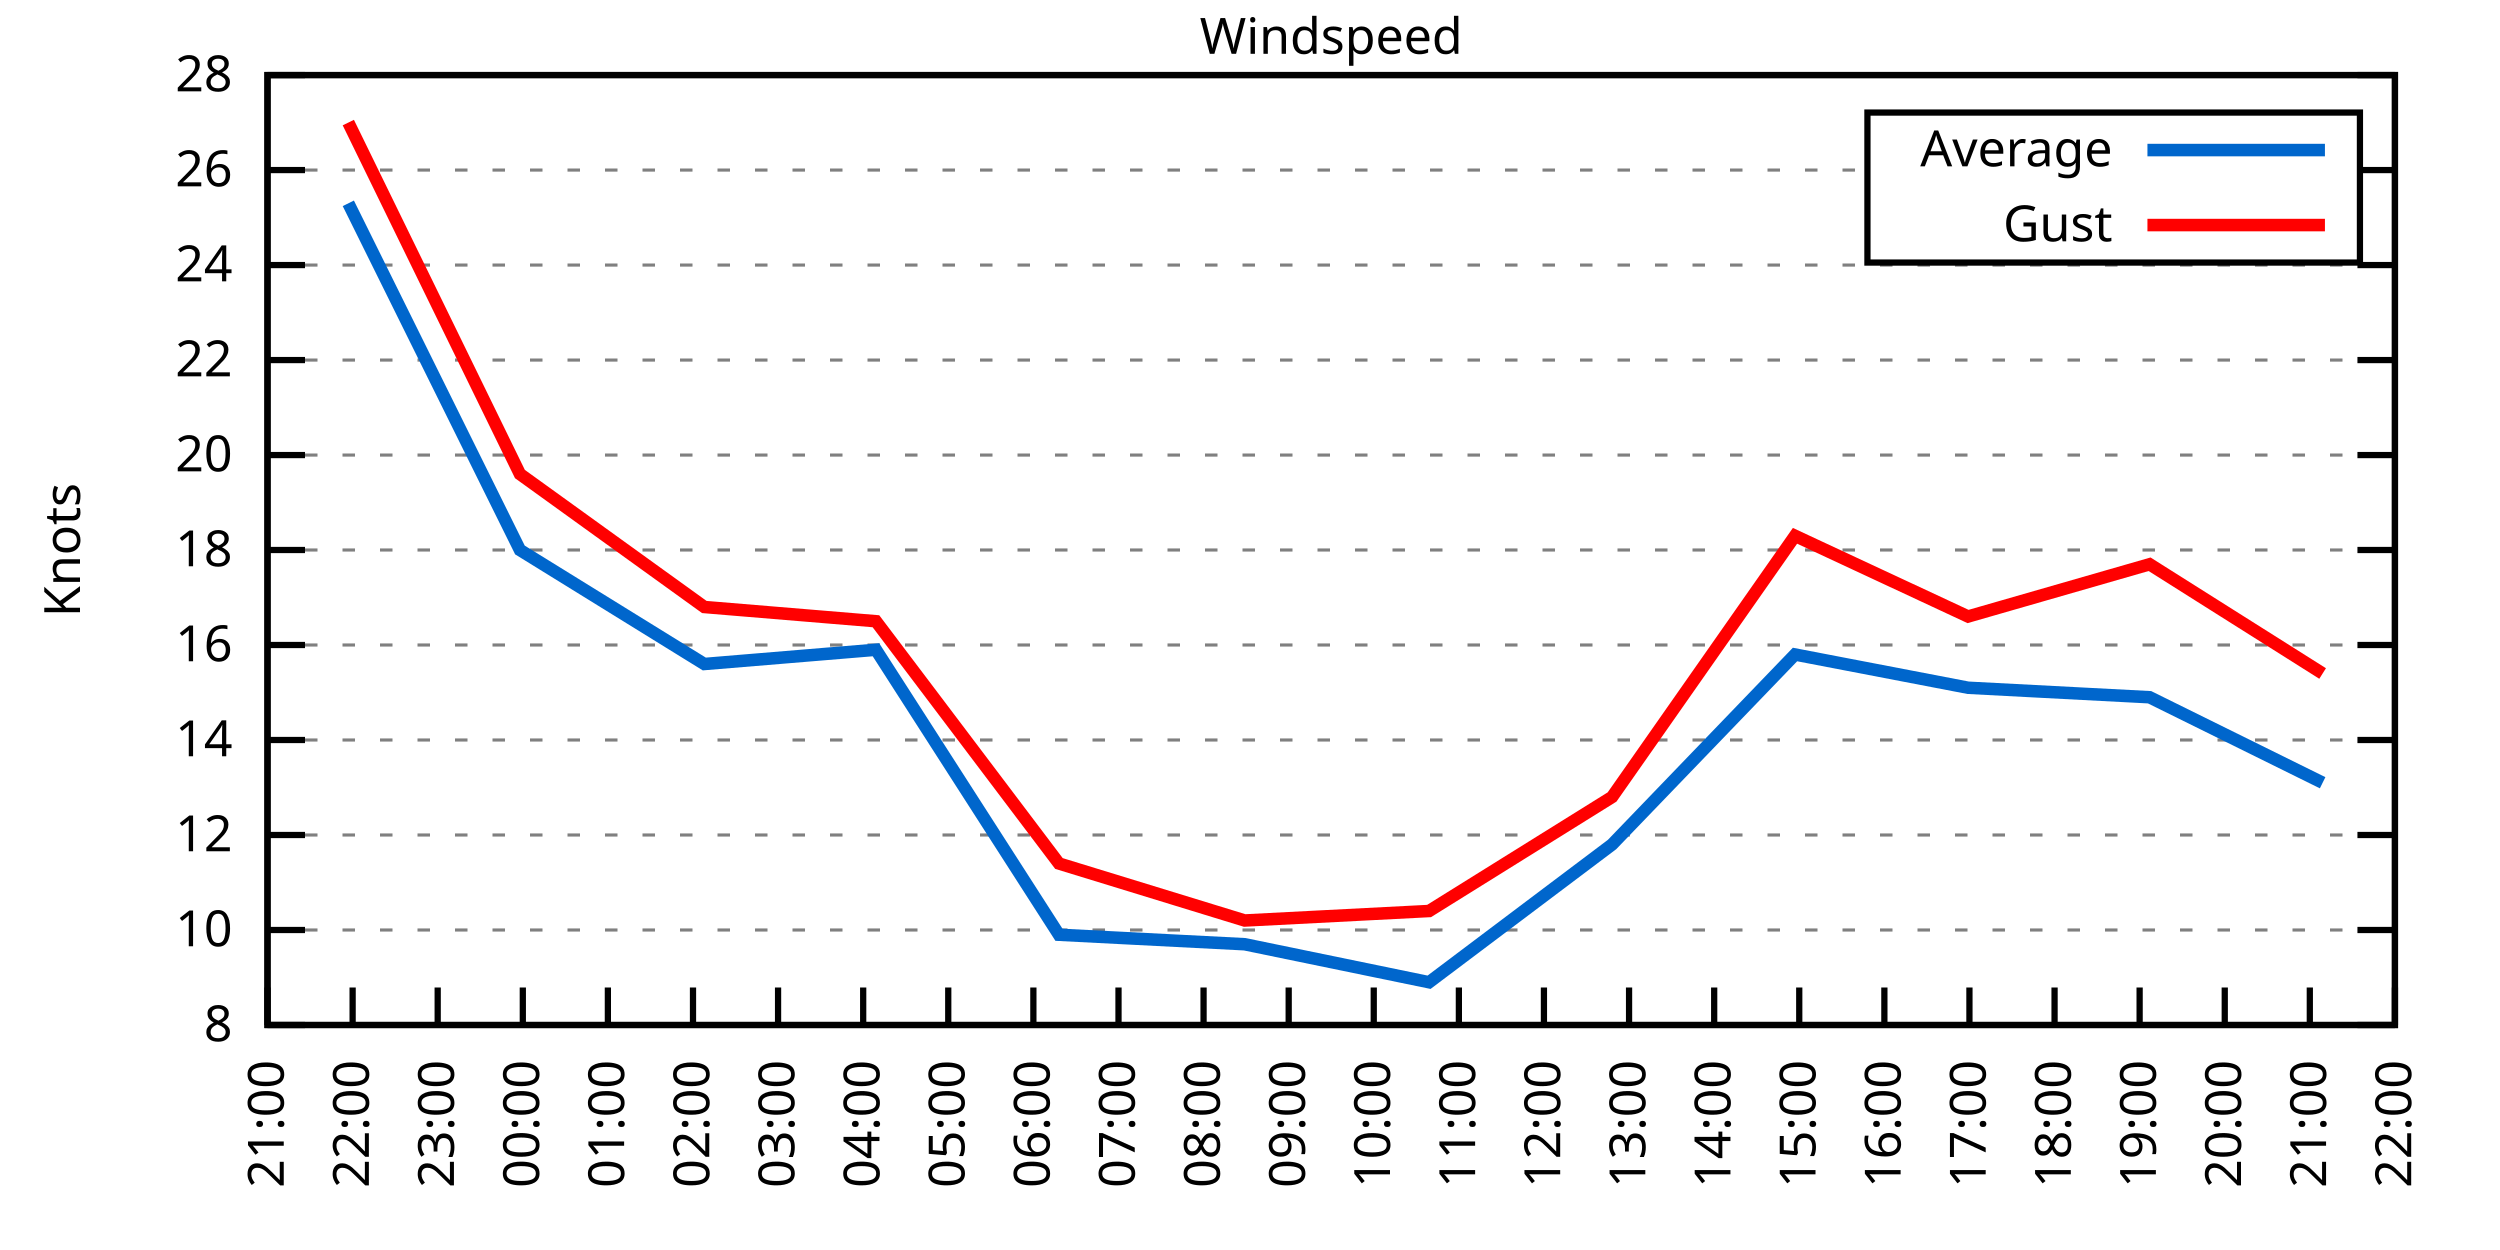
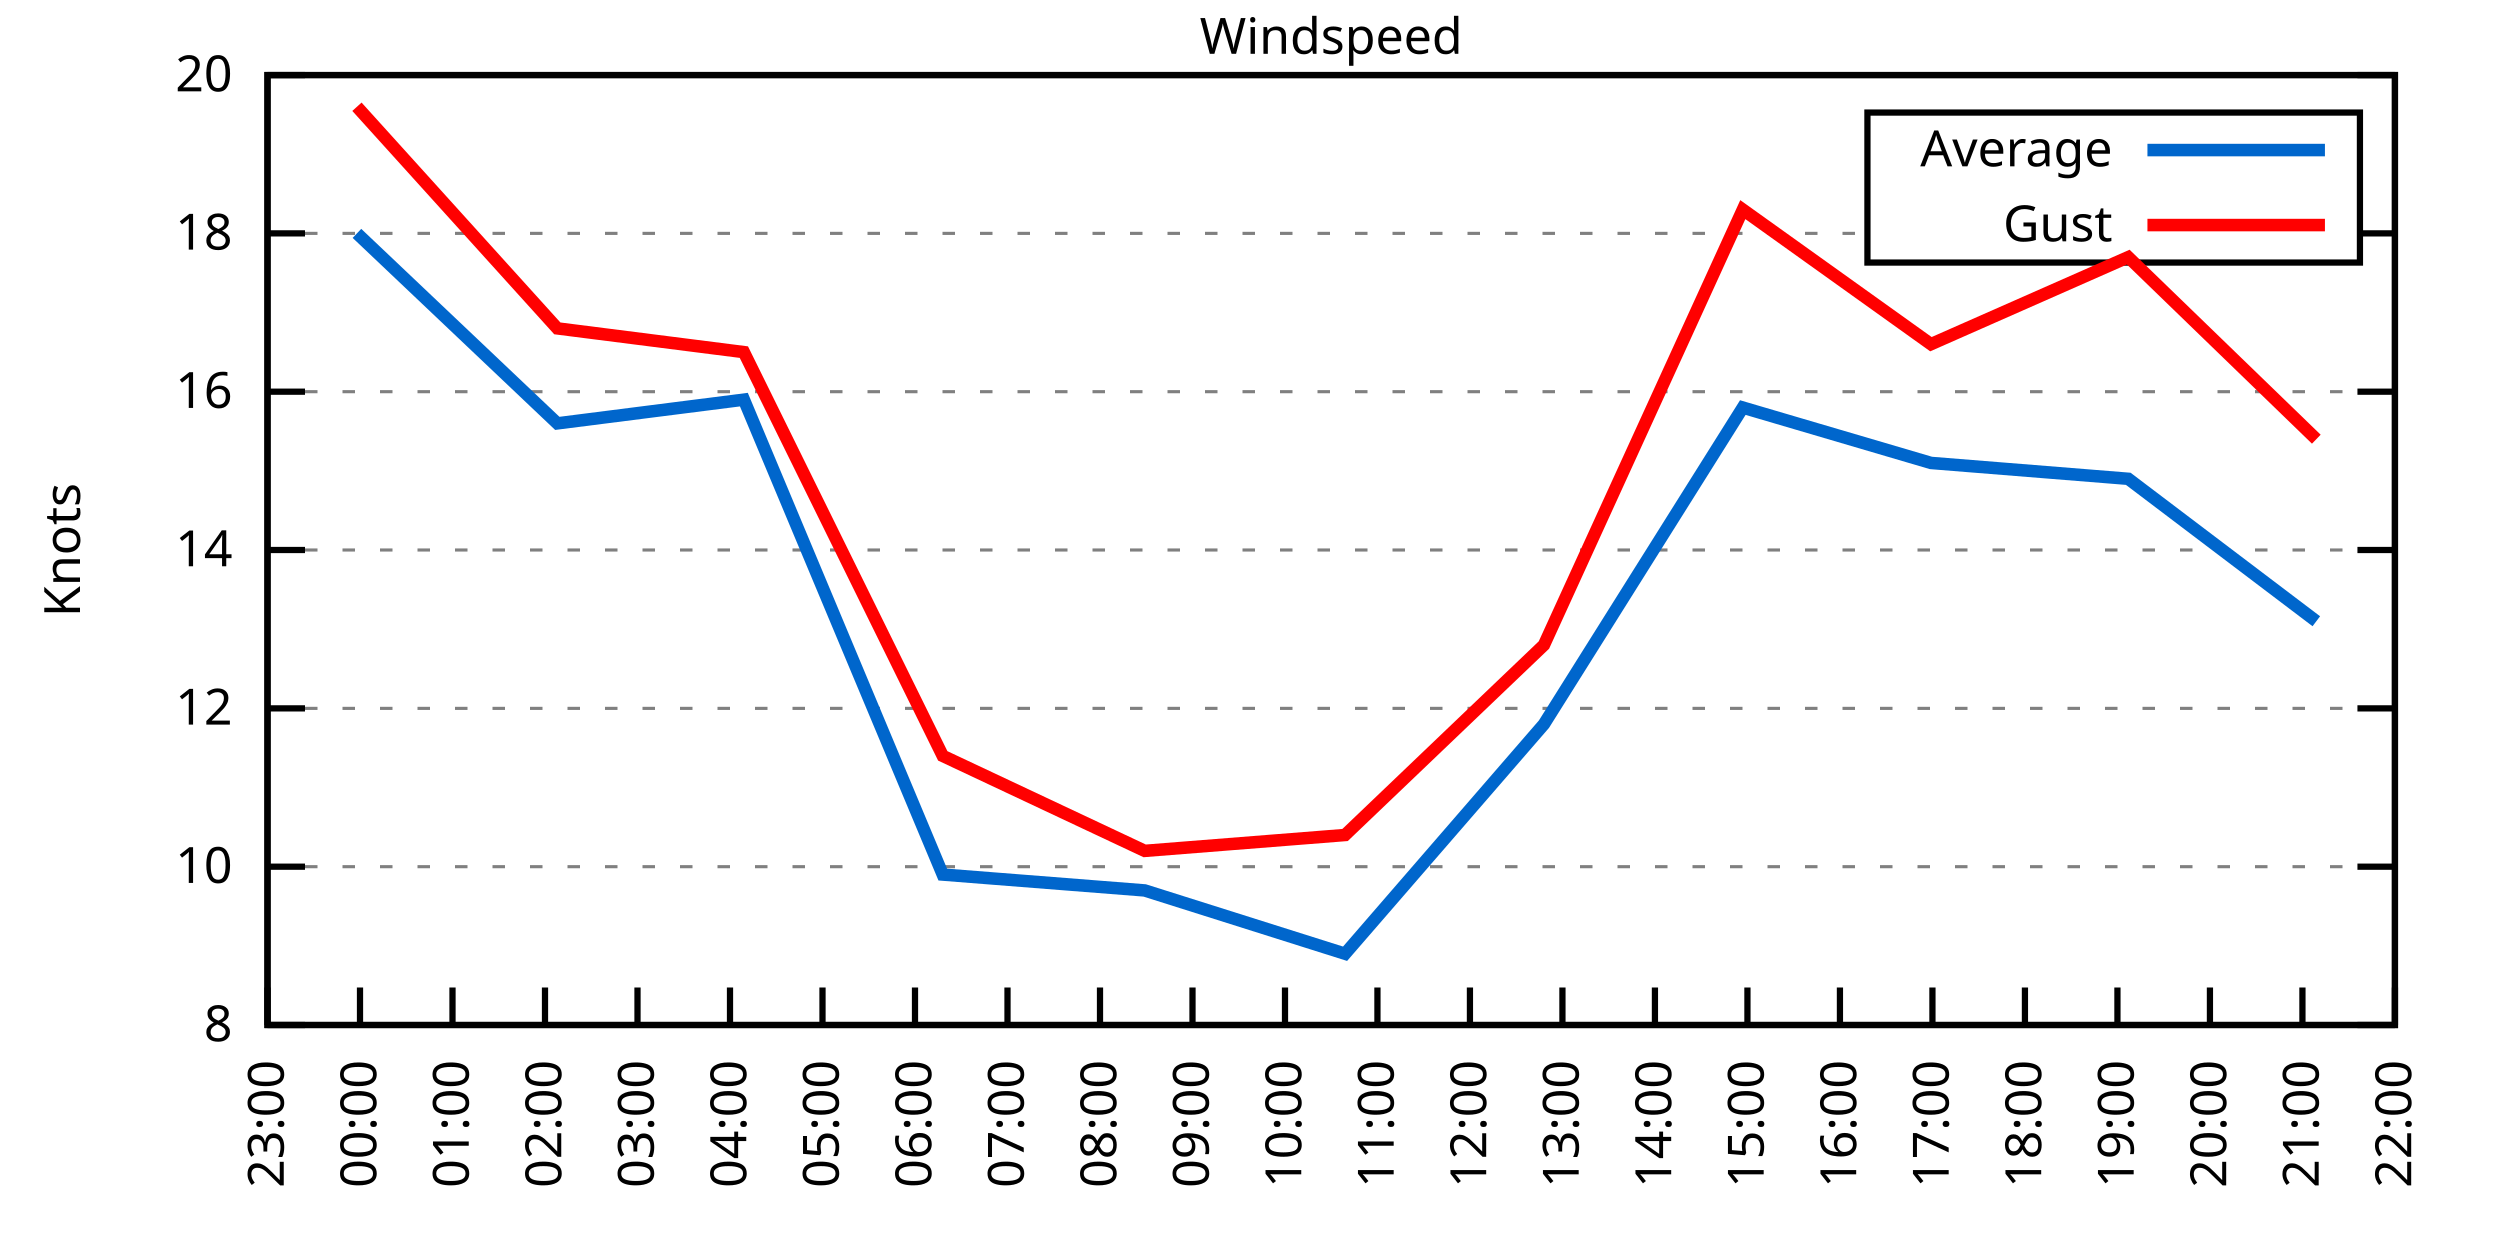
<svg xmlns="http://www.w3.org/2000/svg" xmlns:xlink="http://www.w3.org/1999/xlink" width="400" height="200" viewBox="0 0 400 200">
  <g id="gnuplot_canvas">
    <rect x="0" y="0" width="400" height="200" fill="none" />
    <defs>
      <circle id="gpDot" r="0.5" stroke-width="0.5" stroke="currentColor" />
      <path id="gpPt0" stroke-width="0.333" stroke="currentColor" d="M-1,0 h2 M0,-1 v2" />
      <path id="gpPt1" stroke-width="0.333" stroke="currentColor" d="M-1,-1 L1,1 M1,-1 L-1,1" />
      <path id="gpPt2" stroke-width="0.333" stroke="currentColor" d="M-1,0 L1,0 M0,-1 L0,1 M-1,-1 L1,1 M-1,1 L1,-1" />
      <rect id="gpPt3" stroke-width="0.333" stroke="currentColor" x="-1" y="-1" width="2" height="2" />
      <rect id="gpPt4" stroke-width="0.333" stroke="currentColor" fill="currentColor" x="-1" y="-1" width="2" height="2" />
      <circle id="gpPt5" stroke-width="0.333" stroke="currentColor" cx="0" cy="0" r="1" />
      <use xlink:href="#gpPt5" id="gpPt6" fill="currentColor" stroke="none" />
      <path id="gpPt7" stroke-width="0.333" stroke="currentColor" d="M0,-1.33 L-1.33,0.67 L1.33,0.67 z" />
      <use xlink:href="#gpPt7" id="gpPt8" fill="currentColor" stroke="none" />
      <use xlink:href="#gpPt7" id="gpPt9" stroke="currentColor" transform="rotate(180)" />
      <use xlink:href="#gpPt9" id="gpPt10" fill="currentColor" stroke="none" />
      <use xlink:href="#gpPt3" id="gpPt11" stroke="currentColor" transform="rotate(45)" />
      <use xlink:href="#gpPt11" id="gpPt12" fill="currentColor" stroke="none" />
      <path id="gpPt13" stroke-width="0.333" stroke="currentColor" d="M0,1.330 L1.265,0.411 L0.782,-1.067 L-0.782,-1.076 L-1.265,0.411 z" />
      <use xlink:href="#gpPt13" id="gpPt14" fill="currentColor" stroke="none" />
      <filter id="textbox" filterUnits="objectBoundingBox" x="0" y="0" height="1" width="1">
        <feFlood flood-color="white" flood-opacity="1" result="bgnd" />
        <feComposite in="SourceGraphic" in2="bgnd" operator="atop" />
      </filter>
      <filter id="greybox" filterUnits="objectBoundingBox" x="0" y="0" height="1" width="1">
        <feFlood flood-color="lightgrey" flood-opacity="1" result="grey" />
        <feComposite in="SourceGraphic" in2="grey" operator="atop" />
      </filter>
    </defs>
    <g fill="none" color="white" stroke="currentColor" stroke-width="1.00" stroke-linecap="butt" stroke-linejoin="miter">
</g>
    <g fill="none" color="black" stroke="currentColor" stroke-width="1.00" stroke-linecap="butt" stroke-linejoin="miter">
      <g stroke="none" shape-rendering="crispEdges">
        <polygon fill="rgb(255, 255, 255)" points="42.80,164.00 383.18,164.00 383.18,12.02 42.80,12.02 " />
      </g>
    </g>
    <g fill="none" color="black" stroke="currentColor" stroke-width="1.00" stroke-linecap="butt" stroke-linejoin="miter">
</g>
    <g fill="none" color="black" stroke="black" stroke-width="0.50" stroke-linecap="butt" stroke-linejoin="miter">
</g>
    <g fill="none" color="gray" stroke="currentColor" stroke-width="0.50" stroke-linecap="butt" stroke-linejoin="miter">
      <path stroke="gray" stroke-dasharray="2,4" class="gridline" d="M42.80,164.00 L383.19,164.00  " />
    </g>
    <g fill="none" color="gray" stroke="gray" stroke-width="1.00" stroke-linecap="butt" stroke-linejoin="miter">
</g>
    <g fill="none" color="black" stroke="currentColor" stroke-width="1.00" stroke-linecap="butt" stroke-linejoin="miter">
      <path stroke="black" d="M42.80,164.00 L48.80,164.00 M383.19,164.00 L377.19,164.00  " />
      <g transform="translate(37.20,166.60)" stroke="none" fill="black" font-family="Sans" font-size="8.00" text-anchor="end">
        <text>
          <tspan font-family="Sans"> 8</tspan>
        </text>
      </g>
    </g>
    <g fill="none" color="black" stroke="currentColor" stroke-width="1.00" stroke-linecap="butt" stroke-linejoin="miter">
</g>
    <g fill="none" color="black" stroke="black" stroke-width="0.50" stroke-linecap="butt" stroke-linejoin="miter">
</g>
    <g fill="none" color="gray" stroke="currentColor" stroke-width="0.50" stroke-linecap="butt" stroke-linejoin="miter">
-       <path stroke="gray" stroke-dasharray="2,4" class="gridline" d="M42.80,148.80 L383.19,148.80  " />
-     </g>
-     <g fill="none" color="gray" stroke="gray" stroke-width="1.00" stroke-linecap="butt" stroke-linejoin="miter">
- </g>
-     <g fill="none" color="black" stroke="currentColor" stroke-width="1.00" stroke-linecap="butt" stroke-linejoin="miter">
-       <path stroke="black" d="M42.80,148.80 L48.80,148.80 M383.19,148.80 L377.19,148.80  " />
-       <g transform="translate(37.20,151.40)" stroke="none" fill="black" font-family="Sans" font-size="8.00" text-anchor="end">
+       <path stroke="gray" stroke-dasharray="2,4" class="gridline" d="M42.80,138.67 L383.19,138.67  " />
+     </g>
+     <g fill="none" color="gray" stroke="gray" stroke-width="1.00" stroke-linecap="butt" stroke-linejoin="miter">
+ </g>
+     <g fill="none" color="black" stroke="currentColor" stroke-width="1.00" stroke-linecap="butt" stroke-linejoin="miter">
+       <path stroke="black" d="M42.80,138.67 L48.80,138.67 M383.19,138.67 L377.19,138.67  " />
+       <g transform="translate(37.20,141.27)" stroke="none" fill="black" font-family="Sans" font-size="8.00" text-anchor="end">
        <text>
          <tspan font-family="Sans"> 10</tspan>
        </text>
      </g>
    </g>
    <g fill="none" color="black" stroke="currentColor" stroke-width="1.00" stroke-linecap="butt" stroke-linejoin="miter">
</g>
    <g fill="none" color="black" stroke="black" stroke-width="0.50" stroke-linecap="butt" stroke-linejoin="miter">
</g>
    <g fill="none" color="gray" stroke="currentColor" stroke-width="0.50" stroke-linecap="butt" stroke-linejoin="miter">
-       <path stroke="gray" stroke-dasharray="2,4" class="gridline" d="M42.80,133.60 L383.19,133.60  " />
-     </g>
-     <g fill="none" color="gray" stroke="gray" stroke-width="1.00" stroke-linecap="butt" stroke-linejoin="miter">
- </g>
-     <g fill="none" color="black" stroke="currentColor" stroke-width="1.00" stroke-linecap="butt" stroke-linejoin="miter">
-       <path stroke="black" d="M42.80,133.60 L48.80,133.60 M383.19,133.60 L377.19,133.60  " />
-       <g transform="translate(37.20,136.20)" stroke="none" fill="black" font-family="Sans" font-size="8.00" text-anchor="end">
+       <path stroke="gray" stroke-dasharray="2,4" class="gridline" d="M42.80,113.34 L383.19,113.34  " />
+     </g>
+     <g fill="none" color="gray" stroke="gray" stroke-width="1.00" stroke-linecap="butt" stroke-linejoin="miter">
+ </g>
+     <g fill="none" color="black" stroke="currentColor" stroke-width="1.00" stroke-linecap="butt" stroke-linejoin="miter">
+       <path stroke="black" d="M42.80,113.34 L48.80,113.34 M383.19,113.34 L377.19,113.34  " />
+       <g transform="translate(37.20,115.94)" stroke="none" fill="black" font-family="Sans" font-size="8.00" text-anchor="end">
        <text>
          <tspan font-family="Sans"> 12</tspan>
-         </text>
-       </g>
-     </g>
-     <g fill="none" color="black" stroke="currentColor" stroke-width="1.00" stroke-linecap="butt" stroke-linejoin="miter">
- </g>
-     <g fill="none" color="black" stroke="black" stroke-width="0.50" stroke-linecap="butt" stroke-linejoin="miter">
- </g>
-     <g fill="none" color="gray" stroke="currentColor" stroke-width="0.50" stroke-linecap="butt" stroke-linejoin="miter">
-       <path stroke="gray" stroke-dasharray="2,4" class="gridline" d="M42.80,118.40 L383.19,118.40  " />
-     </g>
-     <g fill="none" color="gray" stroke="gray" stroke-width="1.00" stroke-linecap="butt" stroke-linejoin="miter">
- </g>
-     <g fill="none" color="black" stroke="currentColor" stroke-width="1.00" stroke-linecap="butt" stroke-linejoin="miter">
-       <path stroke="black" d="M42.80,118.40 L48.80,118.40 M383.19,118.40 L377.19,118.40  " />
-       <g transform="translate(37.20,121.00)" stroke="none" fill="black" font-family="Sans" font-size="8.00" text-anchor="end">
-         <text>
-           <tspan font-family="Sans"> 14</tspan>
-         </text>
-       </g>
-     </g>
-     <g fill="none" color="black" stroke="currentColor" stroke-width="1.00" stroke-linecap="butt" stroke-linejoin="miter">
- </g>
-     <g fill="none" color="black" stroke="black" stroke-width="0.50" stroke-linecap="butt" stroke-linejoin="miter">
- </g>
-     <g fill="none" color="gray" stroke="currentColor" stroke-width="0.50" stroke-linecap="butt" stroke-linejoin="miter">
-       <path stroke="gray" stroke-dasharray="2,4" class="gridline" d="M42.80,103.20 L383.19,103.20  " />
-     </g>
-     <g fill="none" color="gray" stroke="gray" stroke-width="1.00" stroke-linecap="butt" stroke-linejoin="miter">
- </g>
-     <g fill="none" color="black" stroke="currentColor" stroke-width="1.00" stroke-linecap="butt" stroke-linejoin="miter">
-       <path stroke="black" d="M42.80,103.20 L48.80,103.20 M383.19,103.20 L377.19,103.20  " />
-       <g transform="translate(37.20,105.80)" stroke="none" fill="black" font-family="Sans" font-size="8.00" text-anchor="end">
-         <text>
-           <tspan font-family="Sans"> 16</tspan>
        </text>
      </g>
    </g>
    <g fill="none" color="black" stroke="currentColor" stroke-width="1.00" stroke-linecap="butt" stroke-linejoin="miter">
</g>
    <g fill="none" color="black" stroke="black" stroke-width="0.50" stroke-linecap="butt" stroke-linejoin="miter">
</g>
    <g fill="none" color="gray" stroke="currentColor" stroke-width="0.50" stroke-linecap="butt" stroke-linejoin="miter">
      <path stroke="gray" stroke-dasharray="2,4" class="gridline" d="M42.80,88.00 L383.19,88.00  " />
    </g>
    <g fill="none" color="gray" stroke="gray" stroke-width="1.00" stroke-linecap="butt" stroke-linejoin="miter">
</g>
    <g fill="none" color="black" stroke="currentColor" stroke-width="1.00" stroke-linecap="butt" stroke-linejoin="miter">
      <path stroke="black" d="M42.80,88.00 L48.80,88.00 M383.19,88.00 L377.19,88.00  " />
      <g transform="translate(37.20,90.60)" stroke="none" fill="black" font-family="Sans" font-size="8.00" text-anchor="end">
        <text>
+           <tspan font-family="Sans"> 14</tspan>
+         </text>
+       </g>
+     </g>
+     <g fill="none" color="black" stroke="currentColor" stroke-width="1.00" stroke-linecap="butt" stroke-linejoin="miter">
+ </g>
+     <g fill="none" color="black" stroke="black" stroke-width="0.50" stroke-linecap="butt" stroke-linejoin="miter">
+ </g>
+     <g fill="none" color="gray" stroke="currentColor" stroke-width="0.50" stroke-linecap="butt" stroke-linejoin="miter">
+       <path stroke="gray" stroke-dasharray="2,4" class="gridline" d="M42.80,62.67 L383.19,62.67  " />
+     </g>
+     <g fill="none" color="gray" stroke="gray" stroke-width="1.00" stroke-linecap="butt" stroke-linejoin="miter">
+ </g>
+     <g fill="none" color="black" stroke="currentColor" stroke-width="1.00" stroke-linecap="butt" stroke-linejoin="miter">
+       <path stroke="black" d="M42.80,62.67 L48.80,62.67 M383.19,62.67 L377.19,62.67  " />
+       <g transform="translate(37.20,65.27)" stroke="none" fill="black" font-family="Sans" font-size="8.00" text-anchor="end">
+         <text>
+           <tspan font-family="Sans"> 16</tspan>
+         </text>
+       </g>
+     </g>
+     <g fill="none" color="black" stroke="currentColor" stroke-width="1.00" stroke-linecap="butt" stroke-linejoin="miter">
+ </g>
+     <g fill="none" color="black" stroke="black" stroke-width="0.50" stroke-linecap="butt" stroke-linejoin="miter">
+ </g>
+     <g fill="none" color="gray" stroke="currentColor" stroke-width="0.50" stroke-linecap="butt" stroke-linejoin="miter">
+       <path stroke="gray" stroke-dasharray="2,4" class="gridline" d="M42.80,37.34 L298.79,37.34 M377.59,37.34 L383.19,37.34  " />
+     </g>
+     <g fill="none" color="gray" stroke="gray" stroke-width="1.00" stroke-linecap="butt" stroke-linejoin="miter">
+ </g>
+     <g fill="none" color="black" stroke="currentColor" stroke-width="1.00" stroke-linecap="butt" stroke-linejoin="miter">
+       <path stroke="black" d="M42.80,37.34 L48.80,37.34 M383.19,37.34 L377.19,37.34  " />
+       <g transform="translate(37.20,39.94)" stroke="none" fill="black" font-family="Sans" font-size="8.00" text-anchor="end">
+         <text>
          <tspan font-family="Sans"> 18</tspan>
-         </text>
-       </g>
-     </g>
-     <g fill="none" color="black" stroke="currentColor" stroke-width="1.00" stroke-linecap="butt" stroke-linejoin="miter">
- </g>
-     <g fill="none" color="black" stroke="black" stroke-width="0.50" stroke-linecap="butt" stroke-linejoin="miter">
- </g>
-     <g fill="none" color="gray" stroke="currentColor" stroke-width="0.50" stroke-linecap="butt" stroke-linejoin="miter">
-       <path stroke="gray" stroke-dasharray="2,4" class="gridline" d="M42.80,72.81 L383.19,72.81  " />
-     </g>
-     <g fill="none" color="gray" stroke="gray" stroke-width="1.00" stroke-linecap="butt" stroke-linejoin="miter">
- </g>
-     <g fill="none" color="black" stroke="currentColor" stroke-width="1.00" stroke-linecap="butt" stroke-linejoin="miter">
-       <path stroke="black" d="M42.80,72.81 L48.80,72.81 M383.19,72.81 L377.19,72.81  " />
-       <g transform="translate(37.20,75.41)" stroke="none" fill="black" font-family="Sans" font-size="8.00" text-anchor="end">
-         <text>
-           <tspan font-family="Sans"> 20</tspan>
-         </text>
-       </g>
-     </g>
-     <g fill="none" color="black" stroke="currentColor" stroke-width="1.00" stroke-linecap="butt" stroke-linejoin="miter">
- </g>
-     <g fill="none" color="black" stroke="black" stroke-width="0.50" stroke-linecap="butt" stroke-linejoin="miter">
- </g>
-     <g fill="none" color="gray" stroke="currentColor" stroke-width="0.50" stroke-linecap="butt" stroke-linejoin="miter">
-       <path stroke="gray" stroke-dasharray="2,4" class="gridline" d="M42.80,57.61 L383.19,57.61  " />
-     </g>
-     <g fill="none" color="gray" stroke="gray" stroke-width="1.00" stroke-linecap="butt" stroke-linejoin="miter">
- </g>
-     <g fill="none" color="black" stroke="currentColor" stroke-width="1.00" stroke-linecap="butt" stroke-linejoin="miter">
-       <path stroke="black" d="M42.80,57.61 L48.80,57.61 M383.19,57.61 L377.19,57.61  " />
-       <g transform="translate(37.20,60.21)" stroke="none" fill="black" font-family="Sans" font-size="8.00" text-anchor="end">
-         <text>
-           <tspan font-family="Sans"> 22</tspan>
-         </text>
-       </g>
-     </g>
-     <g fill="none" color="black" stroke="currentColor" stroke-width="1.00" stroke-linecap="butt" stroke-linejoin="miter">
- </g>
-     <g fill="none" color="black" stroke="black" stroke-width="0.50" stroke-linecap="butt" stroke-linejoin="miter">
- </g>
-     <g fill="none" color="gray" stroke="currentColor" stroke-width="0.50" stroke-linecap="butt" stroke-linejoin="miter">
-       <path stroke="gray" stroke-dasharray="2,4" class="gridline" d="M42.80,42.41 L383.19,42.41  " />
-     </g>
-     <g fill="none" color="gray" stroke="gray" stroke-width="1.00" stroke-linecap="butt" stroke-linejoin="miter">
- </g>
-     <g fill="none" color="black" stroke="currentColor" stroke-width="1.00" stroke-linecap="butt" stroke-linejoin="miter">
-       <path stroke="black" d="M42.80,42.41 L48.80,42.41 M383.19,42.41 L377.19,42.41  " />
-       <g transform="translate(37.20,45.01)" stroke="none" fill="black" font-family="Sans" font-size="8.00" text-anchor="end">
-         <text>
-           <tspan font-family="Sans"> 24</tspan>
-         </text>
-       </g>
-     </g>
-     <g fill="none" color="black" stroke="currentColor" stroke-width="1.00" stroke-linecap="butt" stroke-linejoin="miter">
- </g>
-     <g fill="none" color="black" stroke="black" stroke-width="0.50" stroke-linecap="butt" stroke-linejoin="miter">
- </g>
-     <g fill="none" color="gray" stroke="currentColor" stroke-width="0.50" stroke-linecap="butt" stroke-linejoin="miter">
-       <path stroke="gray" stroke-dasharray="2,4" class="gridline" d="M42.80,27.21 L298.79,27.21 M377.59,27.21 L383.19,27.21  " />
-     </g>
-     <g fill="none" color="gray" stroke="gray" stroke-width="1.00" stroke-linecap="butt" stroke-linejoin="miter">
- </g>
-     <g fill="none" color="black" stroke="currentColor" stroke-width="1.00" stroke-linecap="butt" stroke-linejoin="miter">
-       <path stroke="black" d="M42.80,27.21 L48.80,27.21 M383.19,27.21 L377.19,27.21  " />
-       <g transform="translate(37.20,29.81)" stroke="none" fill="black" font-family="Sans" font-size="8.00" text-anchor="end">
-         <text>
-           <tspan font-family="Sans"> 26</tspan>
        </text>
      </g>
    </g>
    <g fill="none" color="black" stroke="currentColor" stroke-width="1.00" stroke-linecap="butt" stroke-linejoin="miter">
</g>
    <g fill="none" color="black" stroke="black" stroke-width="0.50" stroke-linecap="butt" stroke-linejoin="miter">
</g>
    <g fill="none" color="gray" stroke="currentColor" stroke-width="0.50" stroke-linecap="butt" stroke-linejoin="miter">
      <path stroke="gray" stroke-dasharray="2,4" class="gridline" d="M42.80,12.01 L383.19,12.01  " />
    </g>
    <g fill="none" color="gray" stroke="gray" stroke-width="1.00" stroke-linecap="butt" stroke-linejoin="miter">
</g>
    <g fill="none" color="black" stroke="currentColor" stroke-width="1.00" stroke-linecap="butt" stroke-linejoin="miter">
      <path stroke="black" d="M42.80,12.01 L48.80,12.01 M383.19,12.01 L377.19,12.01  " />
      <g transform="translate(37.20,14.61)" stroke="none" fill="black" font-family="Sans" font-size="8.00" text-anchor="end">
        <text>
-           <tspan font-family="Sans"> 28</tspan>
+           <tspan font-family="Sans"> 20</tspan>
        </text>
      </g>
    </g>
    <g fill="none" color="black" stroke="currentColor" stroke-width="1.00" stroke-linecap="butt" stroke-linejoin="miter">
      <path stroke="black" d="M42.80,164.00 L42.80,158.00  " />
      <g transform="translate(45.40,169.60) rotate(270.00)" stroke="none" fill="black" font-family="Sans" font-size="8.00" text-anchor="end">
        <text>
-           <tspan font-family="Sans">21:00</tspan>
-         </text>
-       </g>
-     </g>
-     <g fill="none" color="black" stroke="currentColor" stroke-width="1.00" stroke-linecap="butt" stroke-linejoin="miter">
-       <path stroke="black" d="M56.42,164.00 L56.42,158.00  " />
-       <g transform="translate(59.02,169.60) rotate(270.00)" stroke="none" fill="black" font-family="Sans" font-size="8.00" text-anchor="end">
-         <text>
-           <tspan font-family="Sans">22:00</tspan>
-         </text>
-       </g>
-     </g>
-     <g fill="none" color="black" stroke="currentColor" stroke-width="1.00" stroke-linecap="butt" stroke-linejoin="miter">
-       <path stroke="black" d="M70.03,164.00 L70.03,158.00  " />
-       <g transform="translate(72.63,169.60) rotate(270.00)" stroke="none" fill="black" font-family="Sans" font-size="8.00" text-anchor="end">
-         <text>
          <tspan font-family="Sans">23:00</tspan>
        </text>
      </g>
    </g>
    <g fill="none" color="black" stroke="currentColor" stroke-width="1.00" stroke-linecap="butt" stroke-linejoin="miter">
-       <path stroke="black" d="M83.65,164.00 L83.65,158.00  " />
-       <g transform="translate(86.25,169.60) rotate(270.00)" stroke="none" fill="black" font-family="Sans" font-size="8.00" text-anchor="end">
+       <path stroke="black" d="M57.60,164.00 L57.60,158.00  " />
+       <g transform="translate(60.20,169.60) rotate(270.00)" stroke="none" fill="black" font-family="Sans" font-size="8.00" text-anchor="end">
        <text>
          <tspan font-family="Sans">00:00</tspan>
        </text>
      </g>
    </g>
    <g fill="none" color="black" stroke="currentColor" stroke-width="1.00" stroke-linecap="butt" stroke-linejoin="miter">
-       <path stroke="black" d="M97.26,164.00 L97.26,158.00  " />
-       <g transform="translate(99.86,169.60) rotate(270.00)" stroke="none" fill="black" font-family="Sans" font-size="8.00" text-anchor="end">
+       <path stroke="black" d="M72.40,164.00 L72.40,158.00  " />
+       <g transform="translate(75.00,169.60) rotate(270.00)" stroke="none" fill="black" font-family="Sans" font-size="8.00" text-anchor="end">
        <text>
          <tspan font-family="Sans">01:00</tspan>
        </text>
      </g>
    </g>
    <g fill="none" color="black" stroke="currentColor" stroke-width="1.00" stroke-linecap="butt" stroke-linejoin="miter">
-       <path stroke="black" d="M110.88,164.00 L110.88,158.00  " />
-       <g transform="translate(113.48,169.60) rotate(270.00)" stroke="none" fill="black" font-family="Sans" font-size="8.00" text-anchor="end">
+       <path stroke="black" d="M87.20,164.00 L87.20,158.00  " />
+       <g transform="translate(89.80,169.60) rotate(270.00)" stroke="none" fill="black" font-family="Sans" font-size="8.00" text-anchor="end">
        <text>
          <tspan font-family="Sans">02:00</tspan>
        </text>
      </g>
    </g>
    <g fill="none" color="black" stroke="currentColor" stroke-width="1.00" stroke-linecap="butt" stroke-linejoin="miter">
-       <path stroke="black" d="M124.49,164.00 L124.49,158.00  " />
-       <g transform="translate(127.09,169.60) rotate(270.00)" stroke="none" fill="black" font-family="Sans" font-size="8.00" text-anchor="end">
+       <path stroke="black" d="M102.00,164.00 L102.00,158.00  " />
+       <g transform="translate(104.60,169.60) rotate(270.00)" stroke="none" fill="black" font-family="Sans" font-size="8.00" text-anchor="end">
        <text>
          <tspan font-family="Sans">03:00</tspan>
        </text>
      </g>
    </g>
    <g fill="none" color="black" stroke="currentColor" stroke-width="1.00" stroke-linecap="butt" stroke-linejoin="miter">
-       <path stroke="black" d="M138.11,164.00 L138.11,158.00  " />
-       <g transform="translate(140.71,169.60) rotate(270.00)" stroke="none" fill="black" font-family="Sans" font-size="8.00" text-anchor="end">
+       <path stroke="black" d="M116.80,164.00 L116.80,158.00  " />
+       <g transform="translate(119.40,169.60) rotate(270.00)" stroke="none" fill="black" font-family="Sans" font-size="8.00" text-anchor="end">
        <text>
          <tspan font-family="Sans">04:00</tspan>
        </text>
      </g>
    </g>
    <g fill="none" color="black" stroke="currentColor" stroke-width="1.00" stroke-linecap="butt" stroke-linejoin="miter">
-       <path stroke="black" d="M151.72,164.00 L151.72,158.00  " />
-       <g transform="translate(154.32,169.60) rotate(270.00)" stroke="none" fill="black" font-family="Sans" font-size="8.00" text-anchor="end">
+       <path stroke="black" d="M131.60,164.00 L131.60,158.00  " />
+       <g transform="translate(134.20,169.60) rotate(270.00)" stroke="none" fill="black" font-family="Sans" font-size="8.00" text-anchor="end">
        <text>
          <tspan font-family="Sans">05:00</tspan>
        </text>
      </g>
    </g>
    <g fill="none" color="black" stroke="currentColor" stroke-width="1.00" stroke-linecap="butt" stroke-linejoin="miter">
-       <path stroke="black" d="M165.34,164.00 L165.34,158.00  " />
-       <g transform="translate(167.94,169.60) rotate(270.00)" stroke="none" fill="black" font-family="Sans" font-size="8.00" text-anchor="end">
+       <path stroke="black" d="M146.40,164.00 L146.40,158.00  " />
+       <g transform="translate(149.00,169.60) rotate(270.00)" stroke="none" fill="black" font-family="Sans" font-size="8.00" text-anchor="end">
        <text>
          <tspan font-family="Sans">06:00</tspan>
        </text>
      </g>
    </g>
    <g fill="none" color="black" stroke="currentColor" stroke-width="1.00" stroke-linecap="butt" stroke-linejoin="miter">
-       <path stroke="black" d="M178.96,164.00 L178.96,158.00  " />
-       <g transform="translate(181.56,169.60) rotate(270.00)" stroke="none" fill="black" font-family="Sans" font-size="8.00" text-anchor="end">
+       <path stroke="black" d="M161.20,164.00 L161.20,158.00  " />
+       <g transform="translate(163.80,169.60) rotate(270.00)" stroke="none" fill="black" font-family="Sans" font-size="8.00" text-anchor="end">
        <text>
          <tspan font-family="Sans">07:00</tspan>
        </text>
      </g>
    </g>
    <g fill="none" color="black" stroke="currentColor" stroke-width="1.00" stroke-linecap="butt" stroke-linejoin="miter">
-       <path stroke="black" d="M192.57,164.00 L192.57,158.00  " />
-       <g transform="translate(195.17,169.60) rotate(270.00)" stroke="none" fill="black" font-family="Sans" font-size="8.00" text-anchor="end">
+       <path stroke="black" d="M176.00,164.00 L176.00,158.00  " />
+       <g transform="translate(178.60,169.60) rotate(270.00)" stroke="none" fill="black" font-family="Sans" font-size="8.00" text-anchor="end">
        <text>
          <tspan font-family="Sans">08:00</tspan>
        </text>
      </g>
    </g>
    <g fill="none" color="black" stroke="currentColor" stroke-width="1.00" stroke-linecap="butt" stroke-linejoin="miter">
-       <path stroke="black" d="M206.19,164.00 L206.19,158.00  " />
-       <g transform="translate(208.79,169.60) rotate(270.00)" stroke="none" fill="black" font-family="Sans" font-size="8.00" text-anchor="end">
+       <path stroke="black" d="M190.80,164.00 L190.80,158.00  " />
+       <g transform="translate(193.40,169.60) rotate(270.00)" stroke="none" fill="black" font-family="Sans" font-size="8.00" text-anchor="end">
        <text>
          <tspan font-family="Sans">09:00</tspan>
        </text>
      </g>
    </g>
    <g fill="none" color="black" stroke="currentColor" stroke-width="1.00" stroke-linecap="butt" stroke-linejoin="miter">
-       <path stroke="black" d="M219.80,164.00 L219.80,158.00  " />
-       <g transform="translate(222.40,169.60) rotate(270.00)" stroke="none" fill="black" font-family="Sans" font-size="8.00" text-anchor="end">
+       <path stroke="black" d="M205.60,164.00 L205.60,158.00  " />
+       <g transform="translate(208.20,169.60) rotate(270.00)" stroke="none" fill="black" font-family="Sans" font-size="8.00" text-anchor="end">
        <text>
          <tspan font-family="Sans">10:00</tspan>
        </text>
      </g>
    </g>
    <g fill="none" color="black" stroke="currentColor" stroke-width="1.00" stroke-linecap="butt" stroke-linejoin="miter">
-       <path stroke="black" d="M233.42,164.00 L233.42,158.00  " />
-       <g transform="translate(236.02,169.60) rotate(270.00)" stroke="none" fill="black" font-family="Sans" font-size="8.00" text-anchor="end">
+       <path stroke="black" d="M220.39,164.00 L220.39,158.00  " />
+       <g transform="translate(222.99,169.60) rotate(270.00)" stroke="none" fill="black" font-family="Sans" font-size="8.00" text-anchor="end">
        <text>
          <tspan font-family="Sans">11:00</tspan>
        </text>
      </g>
    </g>
    <g fill="none" color="black" stroke="currentColor" stroke-width="1.00" stroke-linecap="butt" stroke-linejoin="miter">
-       <path stroke="black" d="M247.03,164.00 L247.03,158.00  " />
-       <g transform="translate(249.63,169.60) rotate(270.00)" stroke="none" fill="black" font-family="Sans" font-size="8.00" text-anchor="end">
+       <path stroke="black" d="M235.19,164.00 L235.19,158.00  " />
+       <g transform="translate(237.79,169.60) rotate(270.00)" stroke="none" fill="black" font-family="Sans" font-size="8.00" text-anchor="end">
        <text>
          <tspan font-family="Sans">12:00</tspan>
        </text>
      </g>
    </g>
    <g fill="none" color="black" stroke="currentColor" stroke-width="1.00" stroke-linecap="butt" stroke-linejoin="miter">
-       <path stroke="black" d="M260.65,164.00 L260.65,158.00  " />
-       <g transform="translate(263.25,169.60) rotate(270.00)" stroke="none" fill="black" font-family="Sans" font-size="8.00" text-anchor="end">
+       <path stroke="black" d="M249.99,164.00 L249.99,158.00  " />
+       <g transform="translate(252.59,169.60) rotate(270.00)" stroke="none" fill="black" font-family="Sans" font-size="8.00" text-anchor="end">
        <text>
          <tspan font-family="Sans">13:00</tspan>
        </text>
      </g>
    </g>
    <g fill="none" color="black" stroke="currentColor" stroke-width="1.00" stroke-linecap="butt" stroke-linejoin="miter">
-       <path stroke="black" d="M274.27,164.00 L274.27,158.00  " />
-       <g transform="translate(276.87,169.60) rotate(270.00)" stroke="none" fill="black" font-family="Sans" font-size="8.00" text-anchor="end">
+       <path stroke="black" d="M264.79,164.00 L264.79,158.00  " />
+       <g transform="translate(267.39,169.60) rotate(270.00)" stroke="none" fill="black" font-family="Sans" font-size="8.00" text-anchor="end">
        <text>
          <tspan font-family="Sans">14:00</tspan>
        </text>
      </g>
    </g>
    <g fill="none" color="black" stroke="currentColor" stroke-width="1.00" stroke-linecap="butt" stroke-linejoin="miter">
-       <path stroke="black" d="M287.88,164.00 L287.88,158.00  " />
-       <g transform="translate(290.48,169.60) rotate(270.00)" stroke="none" fill="black" font-family="Sans" font-size="8.00" text-anchor="end">
+       <path stroke="black" d="M279.59,164.00 L279.59,158.00  " />
+       <g transform="translate(282.19,169.60) rotate(270.00)" stroke="none" fill="black" font-family="Sans" font-size="8.00" text-anchor="end">
        <text>
          <tspan font-family="Sans">15:00</tspan>
        </text>
      </g>
    </g>
    <g fill="none" color="black" stroke="currentColor" stroke-width="1.00" stroke-linecap="butt" stroke-linejoin="miter">
-       <path stroke="black" d="M301.50,164.00 L301.50,158.00  " />
-       <g transform="translate(304.10,169.60) rotate(270.00)" stroke="none" fill="black" font-family="Sans" font-size="8.00" text-anchor="end">
+       <path stroke="black" d="M294.39,164.00 L294.39,158.00  " />
+       <g transform="translate(296.99,169.60) rotate(270.00)" stroke="none" fill="black" font-family="Sans" font-size="8.00" text-anchor="end">
        <text>
          <tspan font-family="Sans">16:00</tspan>
        </text>
      </g>
    </g>
    <g fill="none" color="black" stroke="currentColor" stroke-width="1.00" stroke-linecap="butt" stroke-linejoin="miter">
-       <path stroke="black" d="M315.11,164.00 L315.11,158.00  " />
-       <g transform="translate(317.71,169.60) rotate(270.00)" stroke="none" fill="black" font-family="Sans" font-size="8.00" text-anchor="end">
+       <path stroke="black" d="M309.19,164.00 L309.19,158.00  " />
+       <g transform="translate(311.79,169.60) rotate(270.00)" stroke="none" fill="black" font-family="Sans" font-size="8.00" text-anchor="end">
        <text>
          <tspan font-family="Sans">17:00</tspan>
        </text>
      </g>
    </g>
    <g fill="none" color="black" stroke="currentColor" stroke-width="1.00" stroke-linecap="butt" stroke-linejoin="miter">
-       <path stroke="black" d="M328.73,164.00 L328.73,158.00  " />
-       <g transform="translate(331.33,169.60) rotate(270.00)" stroke="none" fill="black" font-family="Sans" font-size="8.00" text-anchor="end">
+       <path stroke="black" d="M323.99,164.00 L323.99,158.00  " />
+       <g transform="translate(326.59,169.60) rotate(270.00)" stroke="none" fill="black" font-family="Sans" font-size="8.00" text-anchor="end">
        <text>
          <tspan font-family="Sans">18:00</tspan>
        </text>
      </g>
    </g>
    <g fill="none" color="black" stroke="currentColor" stroke-width="1.00" stroke-linecap="butt" stroke-linejoin="miter">
-       <path stroke="black" d="M342.34,164.00 L342.34,158.00  " />
-       <g transform="translate(344.94,169.60) rotate(270.00)" stroke="none" fill="black" font-family="Sans" font-size="8.00" text-anchor="end">
+       <path stroke="black" d="M338.79,164.00 L338.79,158.00  " />
+       <g transform="translate(341.39,169.60) rotate(270.00)" stroke="none" fill="black" font-family="Sans" font-size="8.00" text-anchor="end">
        <text>
          <tspan font-family="Sans">19:00</tspan>
        </text>
      </g>
    </g>
    <g fill="none" color="black" stroke="currentColor" stroke-width="1.00" stroke-linecap="butt" stroke-linejoin="miter">
-       <path stroke="black" d="M355.96,164.00 L355.96,158.00  " />
-       <g transform="translate(358.56,169.60) rotate(270.00)" stroke="none" fill="black" font-family="Sans" font-size="8.00" text-anchor="end">
+       <path stroke="black" d="M353.59,164.00 L353.59,158.00  " />
+       <g transform="translate(356.19,169.60) rotate(270.00)" stroke="none" fill="black" font-family="Sans" font-size="8.00" text-anchor="end">
        <text>
          <tspan font-family="Sans">20:00</tspan>
        </text>
      </g>
    </g>
    <g fill="none" color="black" stroke="currentColor" stroke-width="1.00" stroke-linecap="butt" stroke-linejoin="miter">
-       <path stroke="black" d="M369.57,164.00 L369.57,158.00  " />
-       <g transform="translate(372.17,169.60) rotate(270.00)" stroke="none" fill="black" font-family="Sans" font-size="8.00" text-anchor="end">
+       <path stroke="black" d="M368.39,164.00 L368.39,158.00  " />
+       <g transform="translate(370.99,169.60) rotate(270.00)" stroke="none" fill="black" font-family="Sans" font-size="8.00" text-anchor="end">
        <text>
          <tspan font-family="Sans">21:00</tspan>
        </text>
      </g>
    </g>
    <g fill="none" color="black" stroke="currentColor" stroke-width="1.00" stroke-linecap="butt" stroke-linejoin="miter">
      <path stroke="black" d="M383.19,164.00 L383.19,158.00  " />
      <g transform="translate(385.79,169.60) rotate(270.00)" stroke="none" fill="black" font-family="Sans" font-size="8.00" text-anchor="end">
        <text>
          <tspan font-family="Sans">22:00</tspan>
        </text>
      </g>
    </g>
    <g fill="none" color="black" stroke="currentColor" stroke-width="1.00" stroke-linecap="butt" stroke-linejoin="miter">
</g>
    <g fill="none" color="black" stroke="currentColor" stroke-width="1.00" stroke-linecap="butt" stroke-linejoin="miter">
      <path stroke="black" d="M42.80,12.01 L42.80,164.00 L383.19,164.00 L383.19,12.01 L42.80,12.01 Z  " />
    </g>
    <g fill="none" color="black" stroke="currentColor" stroke-width="1.00" stroke-linecap="butt" stroke-linejoin="miter">
</g>
    <g fill="none" color="black" stroke="currentColor" stroke-width="1.00" stroke-linecap="butt" stroke-linejoin="miter">
      <path stroke="black" d="M298.79,42.01 L298.79,18.01 L377.59,18.01 L377.59,42.01 L298.79,42.01 Z  " />
    </g>
    <g id="Windspeed_plot_1">
      <g fill="none" color="white" stroke="black" stroke-width="2.00" stroke-linecap="butt" stroke-linejoin="miter">
</g>
      <g fill="none" color="black" stroke="currentColor" stroke-width="2.00" stroke-linecap="butt" stroke-linejoin="miter">
        <g transform="translate(337.99,26.61)" stroke="none" fill="black" font-family="Sans" font-size="8.00" text-anchor="end">
          <text>
            <tspan font-family="Sans">Average</tspan>
          </text>
        </g>
      </g>
      <g fill="none" color="black" stroke="currentColor" stroke-width="2.00" stroke-linecap="butt" stroke-linejoin="miter">
-         <path stroke="rgb(  0, 102, 204)" d="M343.59,24.01 L371.99,24.01 M55.73,32.53 L83.19,88.00 L112.69,106.24 L140.15,103.96 L169.43,149.56 L199.15,151.08   L228.65,157.16 L257.93,135.12 L287.20,104.72 L314.89,110.04 L343.93,111.56 L371.62,125.24  " />
+         <path stroke="rgb(  0, 102, 204)" d="M343.59,24.01 L371.99,24.01 M57.11,37.34 L89.17,67.74 L119.02,63.94 L150.84,139.93 L183.15,142.47 L215.21,152.60   L247.03,115.87 L278.85,65.21 L308.95,74.07 L340.52,76.61 L370.61,99.40  " />
      </g>
    </g>
    <g id="Windspeed_plot_2">
      <g fill="none" color="black" stroke="currentColor" stroke-width="2.00" stroke-linecap="butt" stroke-linejoin="miter">
        <g transform="translate(337.99,38.61)" stroke="none" fill="black" font-family="Sans" font-size="8.00" text-anchor="end">
          <text>
            <tspan font-family="Sans">Gust</tspan>
          </text>
        </g>
      </g>
      <g fill="none" color="black" stroke="currentColor" stroke-width="2.00" stroke-linecap="butt" stroke-linejoin="miter">
-         <path stroke="rgb(255,   0,   0)" d="M343.59,36.01 L371.99,36.01 M55.73,19.61 L83.19,75.85 L112.69,97.12 L140.15,99.40 L169.43,138.16 L199.15,147.28   L228.65,145.76 L257.93,127.52 L287.20,85.73 L314.89,98.64 L343.93,90.28 L371.62,107.76  " />
+         <path stroke="rgb(255,   0,   0)" d="M343.59,36.01 L371.99,36.01 M57.11,17.08 L89.17,52.54 L119.02,56.34 L150.84,120.94 L183.15,136.14 L215.21,133.60   L247.03,103.20 L278.85,33.54 L308.95,55.07 L340.52,41.14 L370.61,70.27  " />
      </g>
    </g>
    <g fill="none" color="black" stroke="currentColor" stroke-width="2.00" stroke-linecap="butt" stroke-linejoin="miter">
</g>
    <g fill="none" color="black" stroke="black" stroke-width="1.00" stroke-linecap="butt" stroke-linejoin="miter">
</g>
    <g fill="none" color="black" stroke="currentColor" stroke-width="1.00" stroke-linecap="butt" stroke-linejoin="miter">
      <path stroke="black" d="M42.80,12.01 L42.80,164.00 L383.19,164.00 L383.19,12.01 L42.80,12.01 Z  " />
      <g transform="translate(12.80,88.01) rotate(270.00)" stroke="none" fill="black" font-family="Sans" font-size="8.00" text-anchor="middle">
        <text>
          <tspan font-family="Sans">Knots</tspan>
        </text>
      </g>
    </g>
    <g fill="none" color="black" stroke="currentColor" stroke-width="1.00" stroke-linecap="butt" stroke-linejoin="miter">
</g>
    <g fill="none" color="black" stroke="currentColor" stroke-width="1.00" stroke-linecap="butt" stroke-linejoin="miter">
      <g transform="translate(212.99,8.61)" stroke="none" fill="black" font-family="Sans" font-size="8.00" text-anchor="middle">
        <text>
          <tspan font-family="Sans">Windspeed</tspan>
        </text>
      </g>
    </g>
    <g fill="none" color="black" stroke="currentColor" stroke-width="1.00" stroke-linecap="butt" stroke-linejoin="miter">
</g>
  </g>
</svg>
